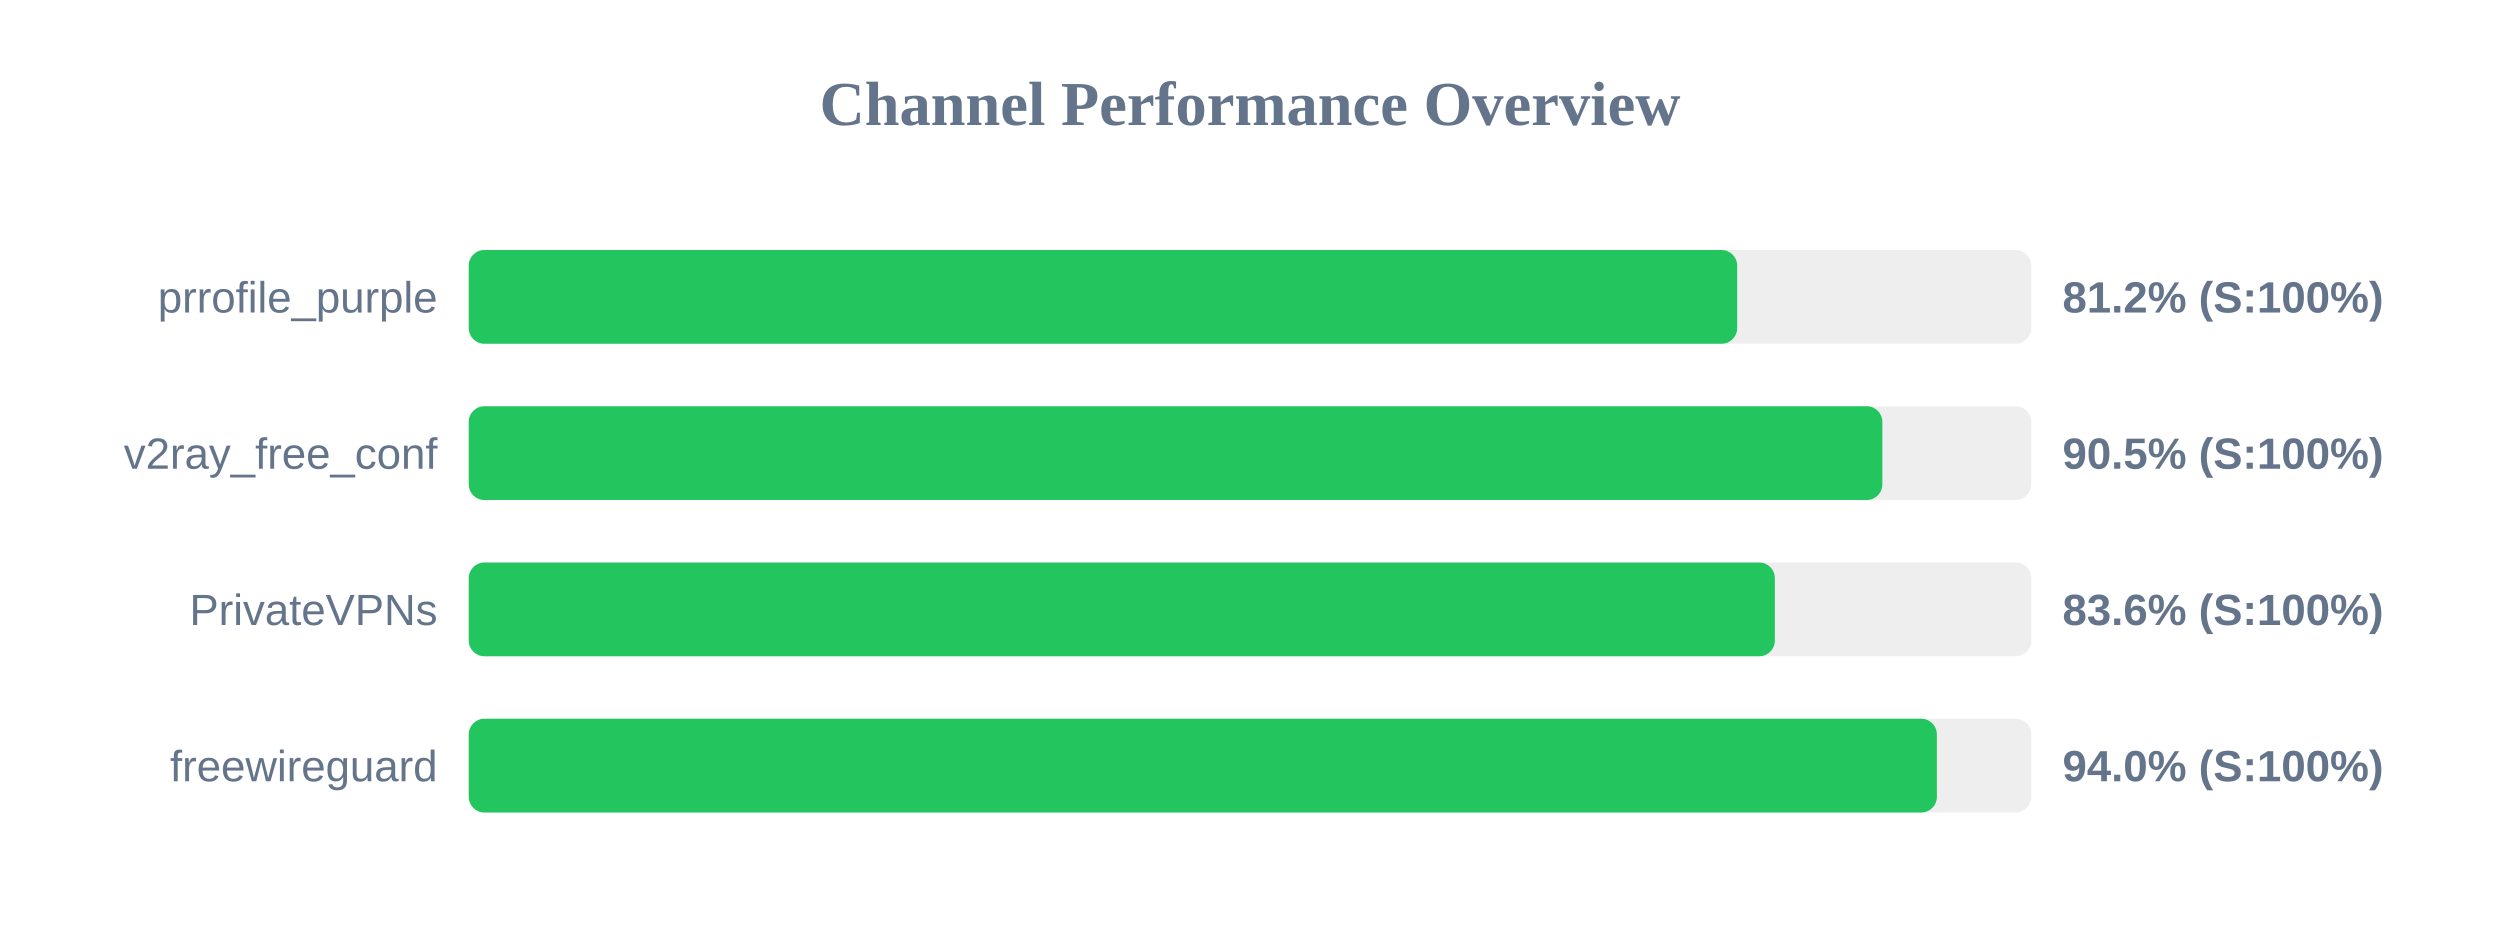
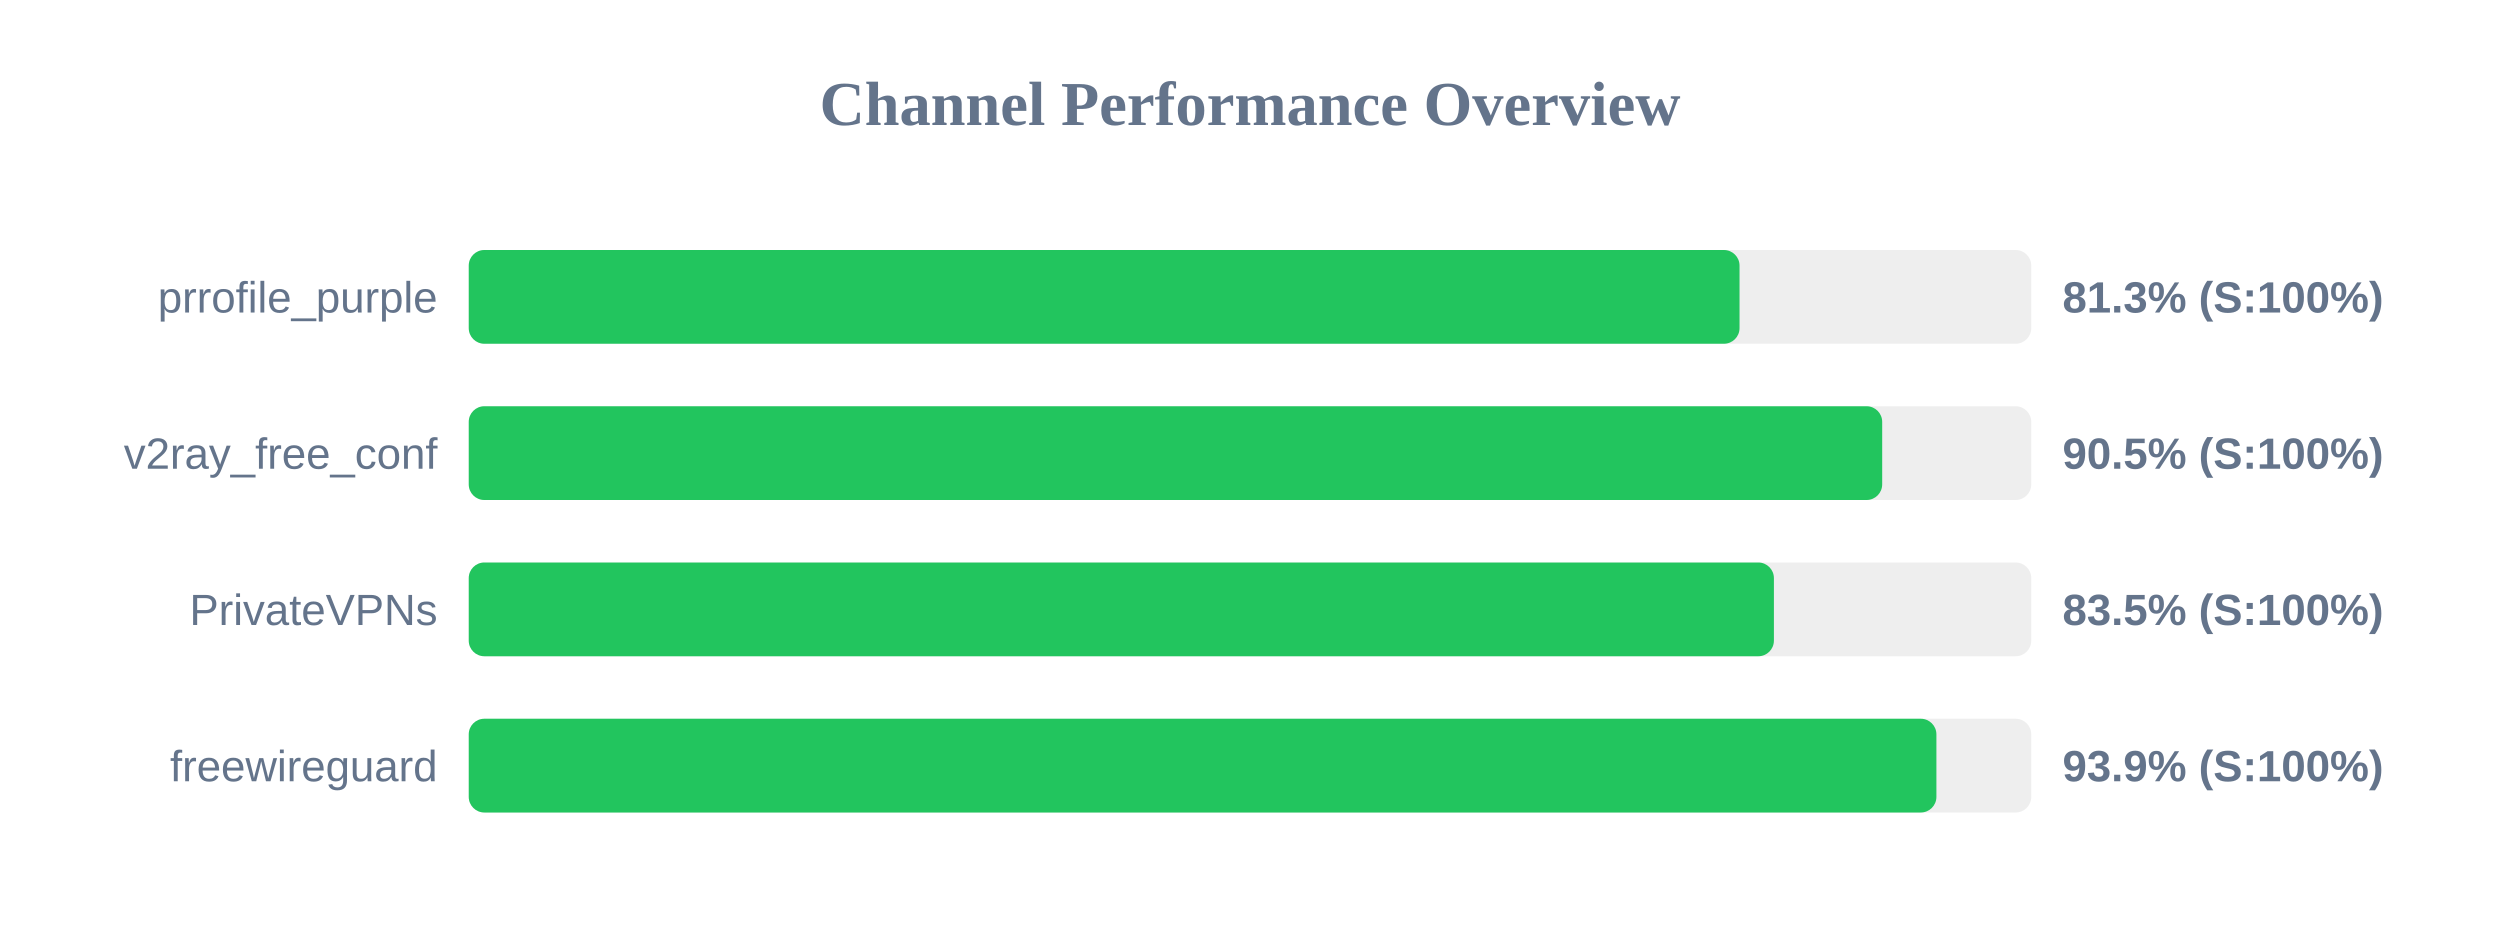
<svg xmlns="http://www.w3.org/2000/svg" width="800" height="300" version="1.1">
  <style>
        .row { font: 14px Arial; fill: #64748b; }
        .score { font: bold 14px Arial; fill: #64748b; }
    </style>
  <text x="400" y="40" text-anchor="middle" font-size="20px" font-weight="bold" fill="#64748b">Channel Performance Overview</text>
  <rect x="150" y="80" width="500" height="30" fill="#eee" rx="5" />
-   <rect x="150" y="80" width="405.9" height="30" fill="#22c55e" rx="5" />
+   <rect x="150" y="80" width="406.65" height="30" fill="#22c55e" rx="5" />
  <text x="140" y="100" text-anchor="end" class="row">prrofile_purple</text>
-   <text x="660" y="100" text-anchor="start" class="score">81.2% (S:100%)</text>
+   <text x="660" y="100" text-anchor="start" class="score">81.3% (S:100%)</text>
  <rect x="150" y="130" width="500" height="30" fill="#eee" rx="5" />
-   <rect x="150" y="130" width="452.35" height="30" fill="#22c55e" rx="5" />
+   <rect x="150" y="130" width="452.3" height="30" fill="#22c55e" rx="5" />
  <text x="140" y="150" text-anchor="end" class="row">v2ray_free_conf</text>
  <text x="660" y="150" text-anchor="start" class="score">90.5% (S:100%)</text>
  <rect x="150" y="180" width="500" height="30" fill="#eee" rx="5" />
-   <rect x="150" y="180" width="417.95" height="30" fill="#22c55e" rx="5" />
+   <rect x="150" y="180" width="417.65" height="30" fill="#22c55e" rx="5" />
  <text x="140" y="200" text-anchor="end" class="row">PrivateVPNs</text>
-   <text x="660" y="200" text-anchor="start" class="score">83.6% (S:100%)</text>
+   <text x="660" y="200" text-anchor="start" class="score">83.5% (S:100%)</text>
  <rect x="150" y="230" width="500" height="30" fill="#eee" rx="5" />
-   <rect x="150" y="230" width="469.8" height="30" fill="#22c55e" rx="5" />
+   <rect x="150" y="230" width="469.65" height="30" fill="#22c55e" rx="5" />
  <text x="140" y="250" text-anchor="end" class="row">freewireguard</text>
-   <text x="660" y="250" text-anchor="start" class="score">94.0% (S:100%)</text>
+   <text x="660" y="250" text-anchor="start" class="score">93.9% (S:100%)</text>
</svg>
